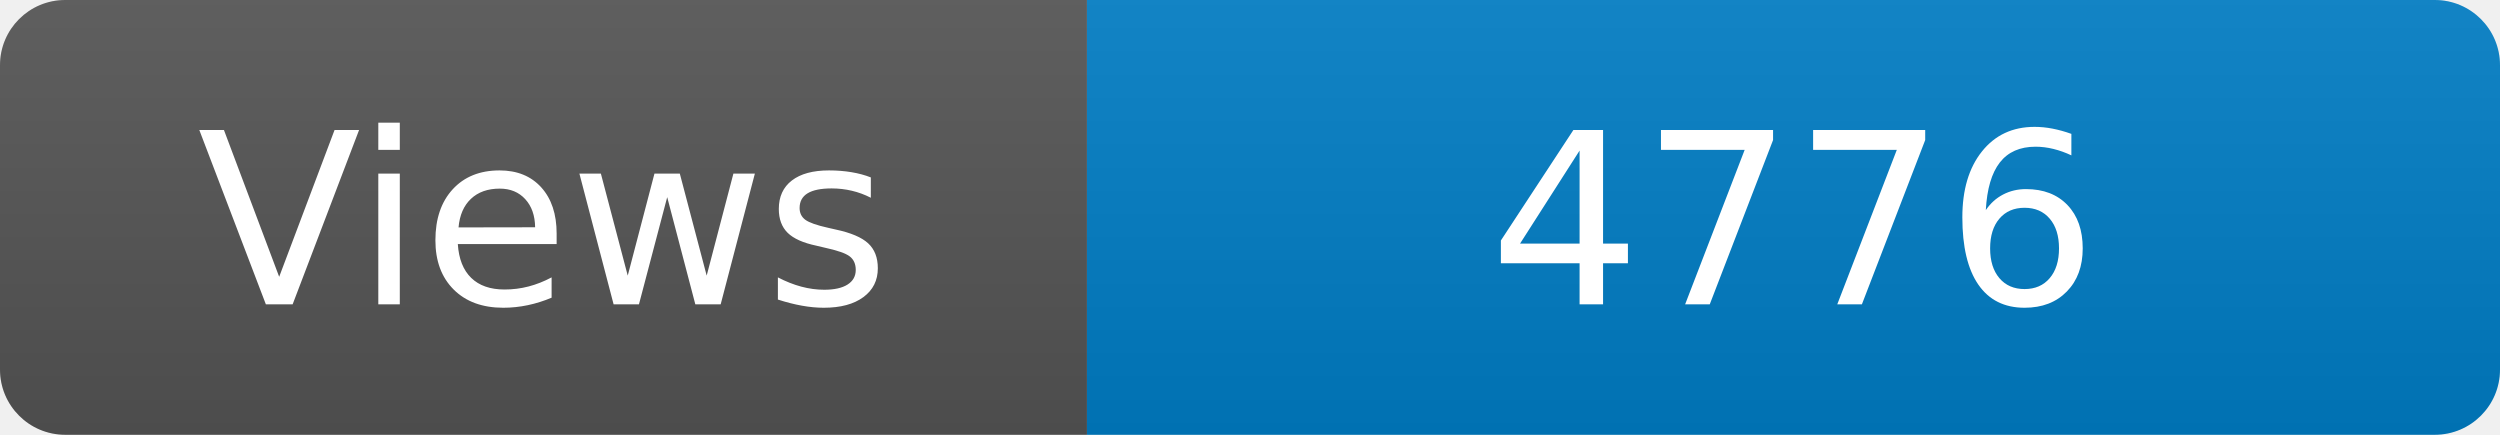
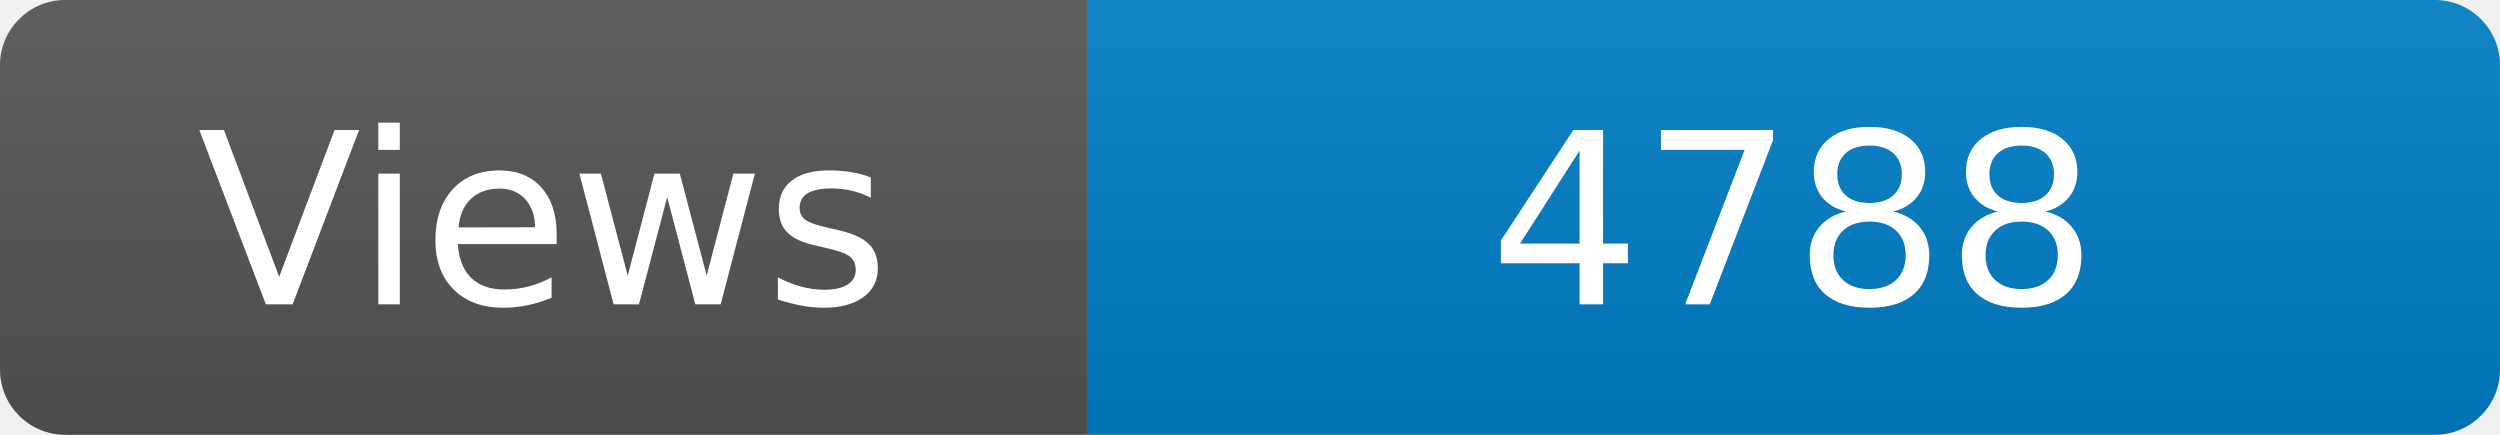
<svg xmlns="http://www.w3.org/2000/svg" width="115" height="20" role="img" aria-label="Maintained?: yes">
  <linearGradient id="s" x2="0" y2="100%">
    <stop offset="0" stop-color="#bbb" stop-opacity=".1" />
    <stop offset="1" stop-opacity=".1" />
  </linearGradient>
  <clipPath id="r">
    <rect width="115" height="20" rx="3" fill="#fff" />
  </clipPath>
  <g clip-path="url(#r)">
    <rect width="50" height="20" fill="#555" />
    <rect x="50" width="160" height="20" fill="#007ec6" />
    <rect width="115" height="20" fill="url(#s)" />
  </g>
  <g fill="#fff" text-anchor="middle" font-family="Verdana,Geneva,DejaVu Sans,sans-serif" font-size="110">
    <text x="250" y="140" transform="scale(.1)" fill="#fff">Views</text>
-     <text x="825" y="140" transform="scale(.1)" fill="#fff">4776</text>
+     <text x="825" y="140" transform="scale(.1)" fill="#fff">4788</text>
  </g>
</svg>
